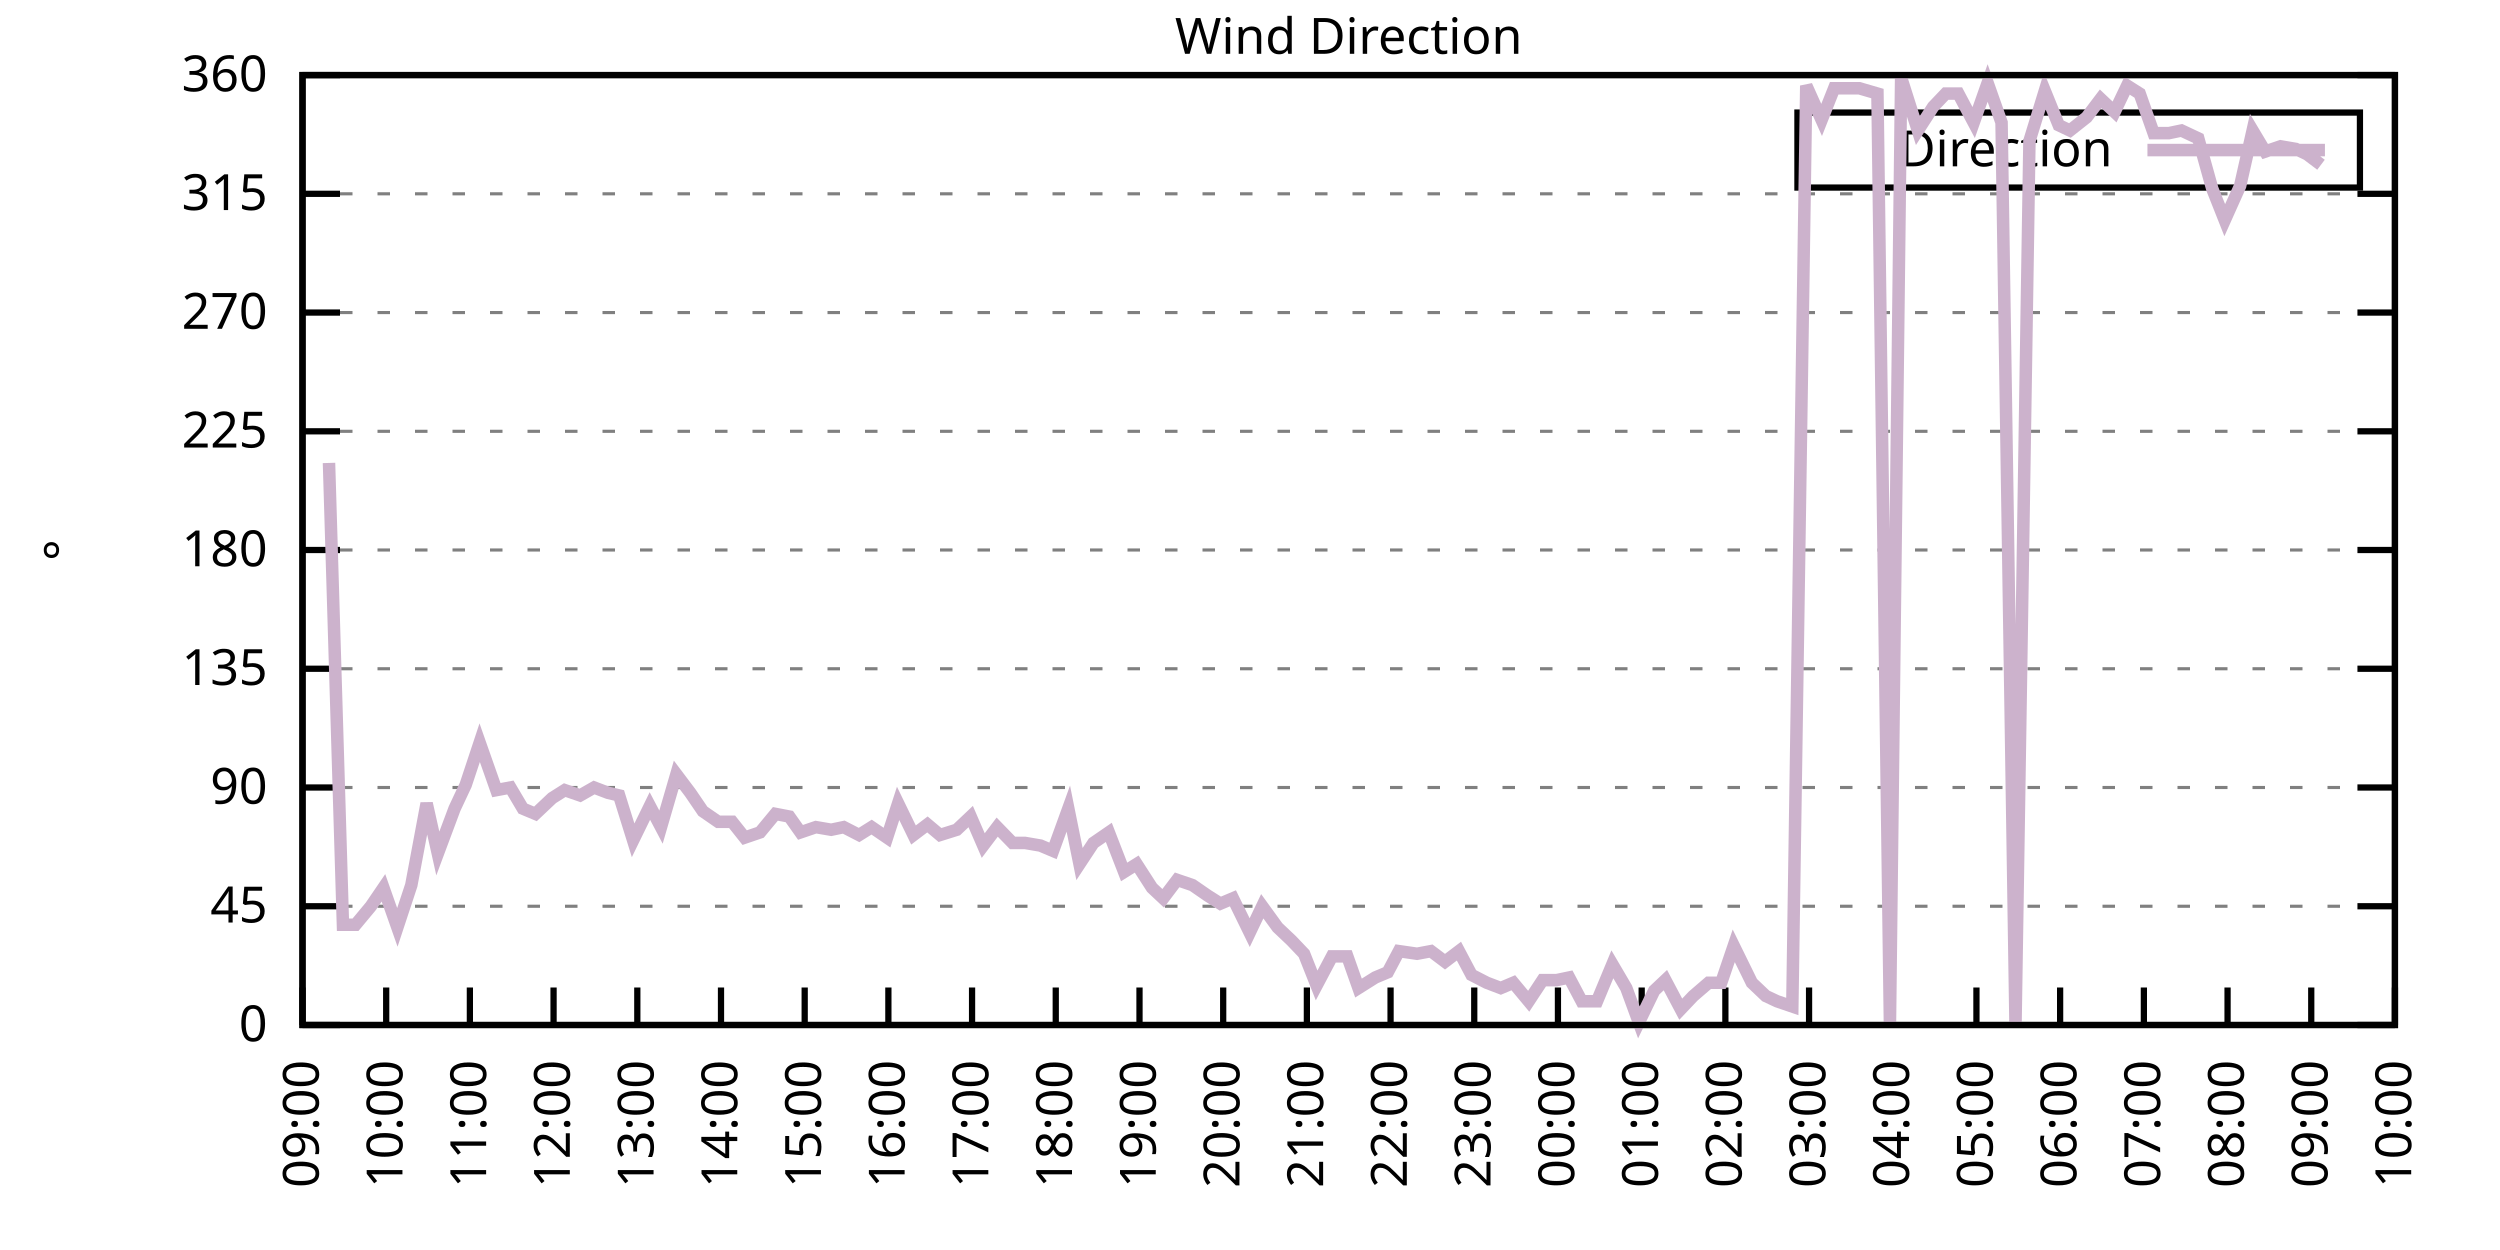
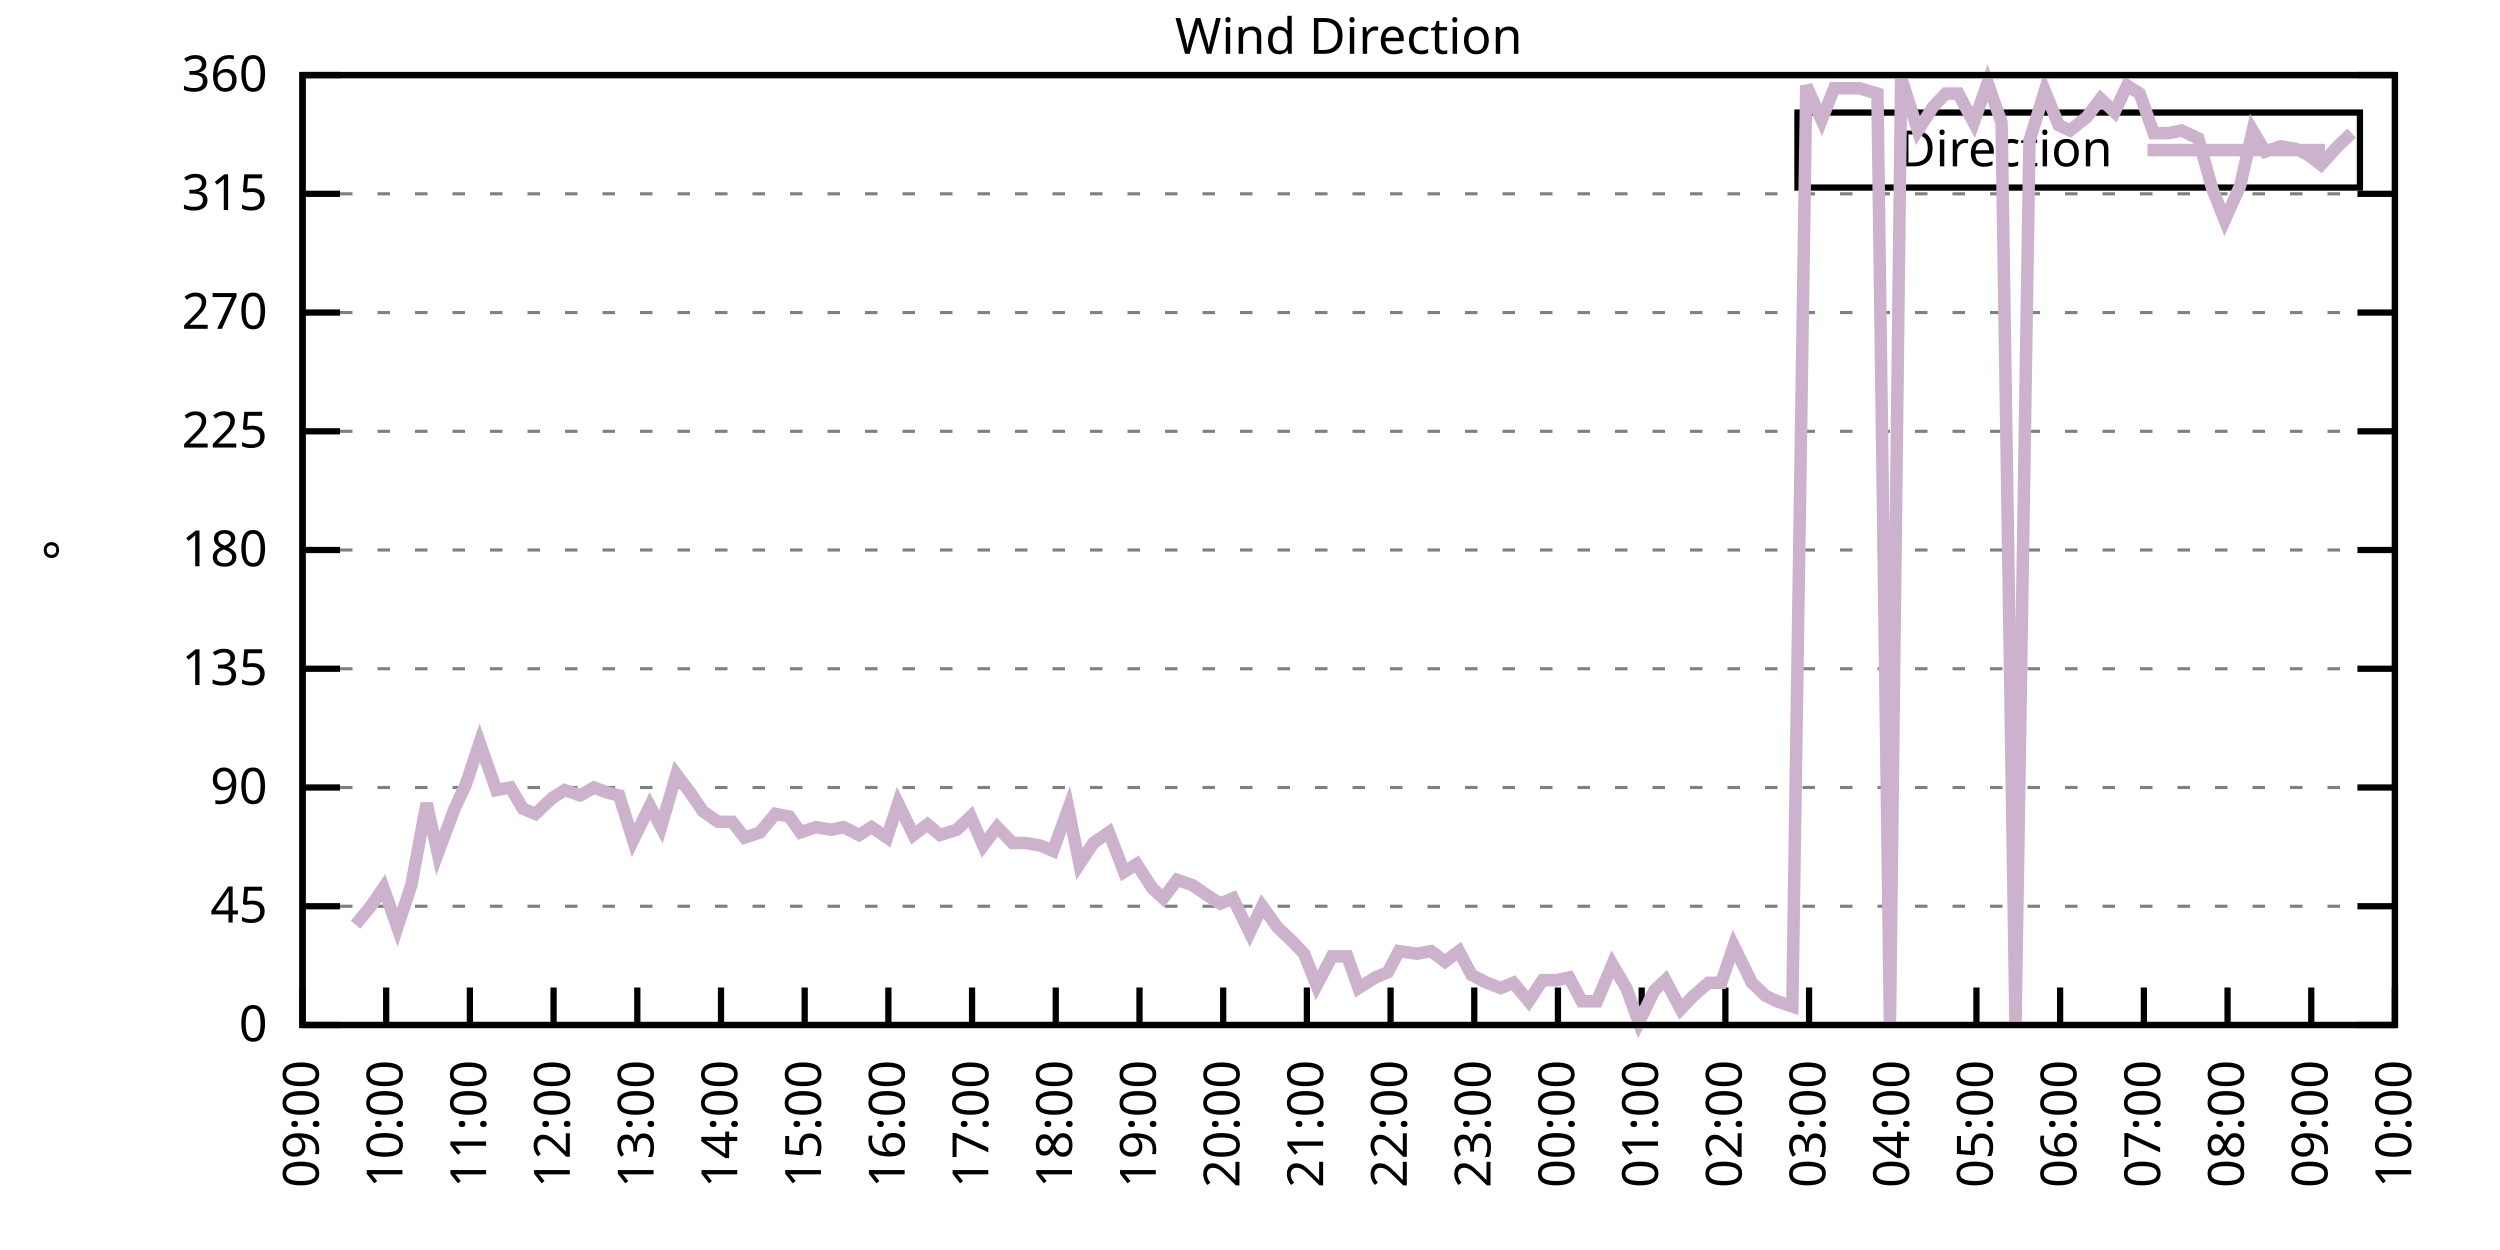
<svg xmlns="http://www.w3.org/2000/svg" xmlns:xlink="http://www.w3.org/1999/xlink" width="400" height="200" viewBox="0 0 400 200">
  <g id="gnuplot_canvas">
    <rect x="0" y="0" width="400" height="200" fill="none" />
    <defs>
      <circle id="gpDot" r="0.5" stroke-width="0.5" stroke="currentColor" />
      <path id="gpPt0" stroke-width="0.333" stroke="currentColor" d="M-1,0 h2 M0,-1 v2" />
      <path id="gpPt1" stroke-width="0.333" stroke="currentColor" d="M-1,-1 L1,1 M1,-1 L-1,1" />
      <path id="gpPt2" stroke-width="0.333" stroke="currentColor" d="M-1,0 L1,0 M0,-1 L0,1 M-1,-1 L1,1 M-1,1 L1,-1" />
      <rect id="gpPt3" stroke-width="0.333" stroke="currentColor" x="-1" y="-1" width="2" height="2" />
      <rect id="gpPt4" stroke-width="0.333" stroke="currentColor" fill="currentColor" x="-1" y="-1" width="2" height="2" />
      <circle id="gpPt5" stroke-width="0.333" stroke="currentColor" cx="0" cy="0" r="1" />
      <use xlink:href="#gpPt5" id="gpPt6" fill="currentColor" stroke="none" />
      <path id="gpPt7" stroke-width="0.333" stroke="currentColor" d="M0,-1.33 L-1.33,0.67 L1.33,0.67 z" />
      <use xlink:href="#gpPt7" id="gpPt8" fill="currentColor" stroke="none" />
      <use xlink:href="#gpPt7" id="gpPt9" stroke="currentColor" transform="rotate(180)" />
      <use xlink:href="#gpPt9" id="gpPt10" fill="currentColor" stroke="none" />
      <use xlink:href="#gpPt3" id="gpPt11" stroke="currentColor" transform="rotate(45)" />
      <use xlink:href="#gpPt11" id="gpPt12" fill="currentColor" stroke="none" />
      <path id="gpPt13" stroke-width="0.333" stroke="currentColor" d="M0,1.330 L1.265,0.411 L0.782,-1.067 L-0.782,-1.076 L-1.265,0.411 z" />
      <use xlink:href="#gpPt13" id="gpPt14" fill="currentColor" stroke="none" />
      <filter id="textbox" filterUnits="objectBoundingBox" x="0" y="0" height="1" width="1">
        <feFlood flood-color="white" flood-opacity="1" result="bgnd" />
        <feComposite in="SourceGraphic" in2="bgnd" operator="atop" />
      </filter>
      <filter id="greybox" filterUnits="objectBoundingBox" x="0" y="0" height="1" width="1">
        <feFlood flood-color="lightgrey" flood-opacity="1" result="grey" />
        <feComposite in="SourceGraphic" in2="grey" operator="atop" />
      </filter>
    </defs>
    <g fill="none" color="white" stroke="currentColor" stroke-width="1.00" stroke-linecap="butt" stroke-linejoin="miter">
</g>
    <g fill="none" color="black" stroke="currentColor" stroke-width="1.00" stroke-linecap="butt" stroke-linejoin="miter">
      <g stroke="none" shape-rendering="crispEdges">
        <polygon fill="rgb(255, 255, 255)" points="48.40,164.00 383.18,164.00 383.18,12.02 48.40,12.02 " />
      </g>
    </g>
    <g fill="none" color="black" stroke="currentColor" stroke-width="1.00" stroke-linecap="butt" stroke-linejoin="miter">
</g>
    <g fill="none" color="black" stroke="black" stroke-width="0.50" stroke-linecap="butt" stroke-linejoin="miter">
</g>
    <g fill="none" color="gray" stroke="currentColor" stroke-width="0.50" stroke-linecap="butt" stroke-linejoin="miter">
      <path stroke="gray" stroke-dasharray="2,4" class="gridline" d="M48.40,164.00 L383.19,164.00  " />
    </g>
    <g fill="none" color="gray" stroke="gray" stroke-width="1.00" stroke-linecap="butt" stroke-linejoin="miter">
</g>
    <g fill="none" color="black" stroke="currentColor" stroke-width="1.00" stroke-linecap="butt" stroke-linejoin="miter">
      <path stroke="black" d="M48.40,164.00 L54.40,164.00 M383.19,164.00 L377.19,164.00  " />
      <g transform="translate(42.80,166.60)" stroke="none" fill="black" font-family="Sans" font-size="8.00" text-anchor="end">
        <text>
          <tspan font-family="Sans"> 0</tspan>
        </text>
      </g>
    </g>
    <g fill="none" color="black" stroke="currentColor" stroke-width="1.00" stroke-linecap="butt" stroke-linejoin="miter">
</g>
    <g fill="none" color="black" stroke="black" stroke-width="0.50" stroke-linecap="butt" stroke-linejoin="miter">
</g>
    <g fill="none" color="gray" stroke="currentColor" stroke-width="0.50" stroke-linecap="butt" stroke-linejoin="miter">
      <path stroke="gray" stroke-dasharray="2,4" class="gridline" d="M48.40,145.00 L383.19,145.00  " />
    </g>
    <g fill="none" color="gray" stroke="gray" stroke-width="1.00" stroke-linecap="butt" stroke-linejoin="miter">
</g>
    <g fill="none" color="black" stroke="currentColor" stroke-width="1.00" stroke-linecap="butt" stroke-linejoin="miter">
      <path stroke="black" d="M48.40,145.00 L54.40,145.00 M383.19,145.00 L377.19,145.00  " />
      <g transform="translate(42.80,147.60)" stroke="none" fill="black" font-family="Sans" font-size="8.00" text-anchor="end">
        <text>
          <tspan font-family="Sans"> 45</tspan>
        </text>
      </g>
    </g>
    <g fill="none" color="black" stroke="currentColor" stroke-width="1.00" stroke-linecap="butt" stroke-linejoin="miter">
</g>
    <g fill="none" color="black" stroke="black" stroke-width="0.50" stroke-linecap="butt" stroke-linejoin="miter">
</g>
    <g fill="none" color="gray" stroke="currentColor" stroke-width="0.50" stroke-linecap="butt" stroke-linejoin="miter">
      <path stroke="gray" stroke-dasharray="2,4" class="gridline" d="M48.40,126.00 L383.19,126.00  " />
    </g>
    <g fill="none" color="gray" stroke="gray" stroke-width="1.00" stroke-linecap="butt" stroke-linejoin="miter">
</g>
    <g fill="none" color="black" stroke="currentColor" stroke-width="1.00" stroke-linecap="butt" stroke-linejoin="miter">
      <path stroke="black" d="M48.40,126.00 L54.40,126.00 M383.19,126.00 L377.19,126.00  " />
      <g transform="translate(42.80,128.60)" stroke="none" fill="black" font-family="Sans" font-size="8.00" text-anchor="end">
        <text>
          <tspan font-family="Sans"> 90</tspan>
        </text>
      </g>
    </g>
    <g fill="none" color="black" stroke="currentColor" stroke-width="1.00" stroke-linecap="butt" stroke-linejoin="miter">
</g>
    <g fill="none" color="black" stroke="black" stroke-width="0.50" stroke-linecap="butt" stroke-linejoin="miter">
</g>
    <g fill="none" color="gray" stroke="currentColor" stroke-width="0.50" stroke-linecap="butt" stroke-linejoin="miter">
      <path stroke="gray" stroke-dasharray="2,4" class="gridline" d="M48.40,107.00 L383.19,107.00  " />
    </g>
    <g fill="none" color="gray" stroke="gray" stroke-width="1.00" stroke-linecap="butt" stroke-linejoin="miter">
</g>
    <g fill="none" color="black" stroke="currentColor" stroke-width="1.00" stroke-linecap="butt" stroke-linejoin="miter">
      <path stroke="black" d="M48.40,107.00 L54.40,107.00 M383.19,107.00 L377.19,107.00  " />
      <g transform="translate(42.80,109.60)" stroke="none" fill="black" font-family="Sans" font-size="8.00" text-anchor="end">
        <text>
          <tspan font-family="Sans"> 135</tspan>
        </text>
      </g>
    </g>
    <g fill="none" color="black" stroke="currentColor" stroke-width="1.00" stroke-linecap="butt" stroke-linejoin="miter">
</g>
    <g fill="none" color="black" stroke="black" stroke-width="0.50" stroke-linecap="butt" stroke-linejoin="miter">
</g>
    <g fill="none" color="gray" stroke="currentColor" stroke-width="0.50" stroke-linecap="butt" stroke-linejoin="miter">
      <path stroke="gray" stroke-dasharray="2,4" class="gridline" d="M48.40,88.00 L383.19,88.00  " />
    </g>
    <g fill="none" color="gray" stroke="gray" stroke-width="1.00" stroke-linecap="butt" stroke-linejoin="miter">
</g>
    <g fill="none" color="black" stroke="currentColor" stroke-width="1.00" stroke-linecap="butt" stroke-linejoin="miter">
      <path stroke="black" d="M48.40,88.00 L54.40,88.00 M383.19,88.00 L377.19,88.00  " />
      <g transform="translate(42.80,90.60)" stroke="none" fill="black" font-family="Sans" font-size="8.00" text-anchor="end">
        <text>
          <tspan font-family="Sans"> 180</tspan>
        </text>
      </g>
    </g>
    <g fill="none" color="black" stroke="currentColor" stroke-width="1.00" stroke-linecap="butt" stroke-linejoin="miter">
</g>
    <g fill="none" color="black" stroke="black" stroke-width="0.50" stroke-linecap="butt" stroke-linejoin="miter">
</g>
    <g fill="none" color="gray" stroke="currentColor" stroke-width="0.50" stroke-linecap="butt" stroke-linejoin="miter">
      <path stroke="gray" stroke-dasharray="2,4" class="gridline" d="M48.40,69.01 L383.19,69.01  " />
    </g>
    <g fill="none" color="gray" stroke="gray" stroke-width="1.00" stroke-linecap="butt" stroke-linejoin="miter">
</g>
    <g fill="none" color="black" stroke="currentColor" stroke-width="1.00" stroke-linecap="butt" stroke-linejoin="miter">
      <path stroke="black" d="M48.40,69.01 L54.40,69.01 M383.19,69.01 L377.19,69.01  " />
      <g transform="translate(42.80,71.61)" stroke="none" fill="black" font-family="Sans" font-size="8.00" text-anchor="end">
        <text>
          <tspan font-family="Sans"> 225</tspan>
        </text>
      </g>
    </g>
    <g fill="none" color="black" stroke="currentColor" stroke-width="1.00" stroke-linecap="butt" stroke-linejoin="miter">
</g>
    <g fill="none" color="black" stroke="black" stroke-width="0.50" stroke-linecap="butt" stroke-linejoin="miter">
</g>
    <g fill="none" color="gray" stroke="currentColor" stroke-width="0.50" stroke-linecap="butt" stroke-linejoin="miter">
      <path stroke="gray" stroke-dasharray="2,4" class="gridline" d="M48.40,50.01 L383.19,50.01  " />
    </g>
    <g fill="none" color="gray" stroke="gray" stroke-width="1.00" stroke-linecap="butt" stroke-linejoin="miter">
</g>
    <g fill="none" color="black" stroke="currentColor" stroke-width="1.00" stroke-linecap="butt" stroke-linejoin="miter">
      <path stroke="black" d="M48.40,50.01 L54.40,50.01 M383.19,50.01 L377.19,50.01  " />
      <g transform="translate(42.80,52.61)" stroke="none" fill="black" font-family="Sans" font-size="8.00" text-anchor="end">
        <text>
          <tspan font-family="Sans"> 270</tspan>
        </text>
      </g>
    </g>
    <g fill="none" color="black" stroke="currentColor" stroke-width="1.00" stroke-linecap="butt" stroke-linejoin="miter">
</g>
    <g fill="none" color="black" stroke="black" stroke-width="0.50" stroke-linecap="butt" stroke-linejoin="miter">
</g>
    <g fill="none" color="gray" stroke="currentColor" stroke-width="0.50" stroke-linecap="butt" stroke-linejoin="miter">
      <path stroke="gray" stroke-dasharray="2,4" class="gridline" d="M48.40,31.01 L383.19,31.01  " />
    </g>
    <g fill="none" color="gray" stroke="gray" stroke-width="1.00" stroke-linecap="butt" stroke-linejoin="miter">
</g>
    <g fill="none" color="black" stroke="currentColor" stroke-width="1.00" stroke-linecap="butt" stroke-linejoin="miter">
      <path stroke="black" d="M48.40,31.01 L54.40,31.01 M383.19,31.01 L377.19,31.01  " />
      <g transform="translate(42.80,33.61)" stroke="none" fill="black" font-family="Sans" font-size="8.00" text-anchor="end">
        <text>
          <tspan font-family="Sans"> 315</tspan>
        </text>
      </g>
    </g>
    <g fill="none" color="black" stroke="currentColor" stroke-width="1.00" stroke-linecap="butt" stroke-linejoin="miter">
</g>
    <g fill="none" color="black" stroke="black" stroke-width="0.50" stroke-linecap="butt" stroke-linejoin="miter">
</g>
    <g fill="none" color="gray" stroke="currentColor" stroke-width="0.50" stroke-linecap="butt" stroke-linejoin="miter">
      <path stroke="gray" stroke-dasharray="2,4" class="gridline" d="M48.40,12.01 L383.19,12.01  " />
    </g>
    <g fill="none" color="gray" stroke="gray" stroke-width="1.00" stroke-linecap="butt" stroke-linejoin="miter">
</g>
    <g fill="none" color="black" stroke="currentColor" stroke-width="1.00" stroke-linecap="butt" stroke-linejoin="miter">
      <path stroke="black" d="M48.40,12.01 L54.40,12.01 M383.19,12.01 L377.19,12.01  " />
      <g transform="translate(42.80,14.61)" stroke="none" fill="black" font-family="Sans" font-size="8.00" text-anchor="end">
        <text>
          <tspan font-family="Sans"> 360</tspan>
        </text>
      </g>
    </g>
    <g fill="none" color="black" stroke="currentColor" stroke-width="1.00" stroke-linecap="butt" stroke-linejoin="miter">
      <path stroke="black" d="M48.40,164.00 L48.40,158.00  " />
      <g transform="translate(51.00,169.60) rotate(270.00)" stroke="none" fill="black" font-family="Sans" font-size="8.00" text-anchor="end">
        <text>
          <tspan font-family="Sans">09:00</tspan>
        </text>
      </g>
    </g>
    <g fill="none" color="black" stroke="currentColor" stroke-width="1.00" stroke-linecap="butt" stroke-linejoin="miter">
      <path stroke="black" d="M61.79,164.00 L61.79,158.00  " />
      <g transform="translate(64.39,169.60) rotate(270.00)" stroke="none" fill="black" font-family="Sans" font-size="8.00" text-anchor="end">
        <text>
          <tspan font-family="Sans">10:00</tspan>
        </text>
      </g>
    </g>
    <g fill="none" color="black" stroke="currentColor" stroke-width="1.00" stroke-linecap="butt" stroke-linejoin="miter">
      <path stroke="black" d="M75.18,164.00 L75.18,158.00  " />
      <g transform="translate(77.78,169.60) rotate(270.00)" stroke="none" fill="black" font-family="Sans" font-size="8.00" text-anchor="end">
        <text>
          <tspan font-family="Sans">11:00</tspan>
        </text>
      </g>
    </g>
    <g fill="none" color="black" stroke="currentColor" stroke-width="1.00" stroke-linecap="butt" stroke-linejoin="miter">
      <path stroke="black" d="M88.57,164.00 L88.57,158.00  " />
      <g transform="translate(91.17,169.60) rotate(270.00)" stroke="none" fill="black" font-family="Sans" font-size="8.00" text-anchor="end">
        <text>
          <tspan font-family="Sans">12:00</tspan>
        </text>
      </g>
    </g>
    <g fill="none" color="black" stroke="currentColor" stroke-width="1.00" stroke-linecap="butt" stroke-linejoin="miter">
      <path stroke="black" d="M101.97,164.00 L101.97,158.00  " />
      <g transform="translate(104.57,169.60) rotate(270.00)" stroke="none" fill="black" font-family="Sans" font-size="8.00" text-anchor="end">
        <text>
          <tspan font-family="Sans">13:00</tspan>
        </text>
      </g>
    </g>
    <g fill="none" color="black" stroke="currentColor" stroke-width="1.00" stroke-linecap="butt" stroke-linejoin="miter">
      <path stroke="black" d="M115.36,164.00 L115.36,158.00  " />
      <g transform="translate(117.96,169.60) rotate(270.00)" stroke="none" fill="black" font-family="Sans" font-size="8.00" text-anchor="end">
        <text>
          <tspan font-family="Sans">14:00</tspan>
        </text>
      </g>
    </g>
    <g fill="none" color="black" stroke="currentColor" stroke-width="1.00" stroke-linecap="butt" stroke-linejoin="miter">
      <path stroke="black" d="M128.75,164.00 L128.75,158.00  " />
      <g transform="translate(131.35,169.60) rotate(270.00)" stroke="none" fill="black" font-family="Sans" font-size="8.00" text-anchor="end">
        <text>
          <tspan font-family="Sans">15:00</tspan>
        </text>
      </g>
    </g>
    <g fill="none" color="black" stroke="currentColor" stroke-width="1.00" stroke-linecap="butt" stroke-linejoin="miter">
      <path stroke="black" d="M142.14,164.00 L142.14,158.00  " />
      <g transform="translate(144.74,169.60) rotate(270.00)" stroke="none" fill="black" font-family="Sans" font-size="8.00" text-anchor="end">
        <text>
          <tspan font-family="Sans">16:00</tspan>
        </text>
      </g>
    </g>
    <g fill="none" color="black" stroke="currentColor" stroke-width="1.00" stroke-linecap="butt" stroke-linejoin="miter">
      <path stroke="black" d="M155.53,164.00 L155.53,158.00  " />
      <g transform="translate(158.13,169.60) rotate(270.00)" stroke="none" fill="black" font-family="Sans" font-size="8.00" text-anchor="end">
        <text>
          <tspan font-family="Sans">17:00</tspan>
        </text>
      </g>
    </g>
    <g fill="none" color="black" stroke="currentColor" stroke-width="1.00" stroke-linecap="butt" stroke-linejoin="miter">
      <path stroke="black" d="M168.92,164.00 L168.92,158.00  " />
      <g transform="translate(171.52,169.60) rotate(270.00)" stroke="none" fill="black" font-family="Sans" font-size="8.00" text-anchor="end">
        <text>
          <tspan font-family="Sans">18:00</tspan>
        </text>
      </g>
    </g>
    <g fill="none" color="black" stroke="currentColor" stroke-width="1.00" stroke-linecap="butt" stroke-linejoin="miter">
      <path stroke="black" d="M182.32,164.00 L182.32,158.00  " />
      <g transform="translate(184.92,169.60) rotate(270.00)" stroke="none" fill="black" font-family="Sans" font-size="8.00" text-anchor="end">
        <text>
          <tspan font-family="Sans">19:00</tspan>
        </text>
      </g>
    </g>
    <g fill="none" color="black" stroke="currentColor" stroke-width="1.00" stroke-linecap="butt" stroke-linejoin="miter">
      <path stroke="black" d="M195.71,164.00 L195.71,158.00  " />
      <g transform="translate(198.31,169.60) rotate(270.00)" stroke="none" fill="black" font-family="Sans" font-size="8.00" text-anchor="end">
        <text>
          <tspan font-family="Sans">20:00</tspan>
        </text>
      </g>
    </g>
    <g fill="none" color="black" stroke="currentColor" stroke-width="1.00" stroke-linecap="butt" stroke-linejoin="miter">
      <path stroke="black" d="M209.10,164.00 L209.10,158.00  " />
      <g transform="translate(211.70,169.60) rotate(270.00)" stroke="none" fill="black" font-family="Sans" font-size="8.00" text-anchor="end">
        <text>
          <tspan font-family="Sans">21:00</tspan>
        </text>
      </g>
    </g>
    <g fill="none" color="black" stroke="currentColor" stroke-width="1.00" stroke-linecap="butt" stroke-linejoin="miter">
      <path stroke="black" d="M222.49,164.00 L222.49,158.00  " />
      <g transform="translate(225.09,169.60) rotate(270.00)" stroke="none" fill="black" font-family="Sans" font-size="8.00" text-anchor="end">
        <text>
          <tspan font-family="Sans">22:00</tspan>
        </text>
      </g>
    </g>
    <g fill="none" color="black" stroke="currentColor" stroke-width="1.00" stroke-linecap="butt" stroke-linejoin="miter">
      <path stroke="black" d="M235.88,164.00 L235.88,158.00  " />
      <g transform="translate(238.48,169.60) rotate(270.00)" stroke="none" fill="black" font-family="Sans" font-size="8.00" text-anchor="end">
        <text>
          <tspan font-family="Sans">23:00</tspan>
        </text>
      </g>
    </g>
    <g fill="none" color="black" stroke="currentColor" stroke-width="1.00" stroke-linecap="butt" stroke-linejoin="miter">
      <path stroke="black" d="M249.27,164.00 L249.27,158.00  " />
      <g transform="translate(251.87,169.60) rotate(270.00)" stroke="none" fill="black" font-family="Sans" font-size="8.00" text-anchor="end">
        <text>
          <tspan font-family="Sans">00:00</tspan>
        </text>
      </g>
    </g>
    <g fill="none" color="black" stroke="currentColor" stroke-width="1.00" stroke-linecap="butt" stroke-linejoin="miter">
      <path stroke="black" d="M262.67,164.00 L262.67,158.00  " />
      <g transform="translate(265.27,169.60) rotate(270.00)" stroke="none" fill="black" font-family="Sans" font-size="8.00" text-anchor="end">
        <text>
          <tspan font-family="Sans">01:00</tspan>
        </text>
      </g>
    </g>
    <g fill="none" color="black" stroke="currentColor" stroke-width="1.00" stroke-linecap="butt" stroke-linejoin="miter">
      <path stroke="black" d="M276.06,164.00 L276.06,158.00  " />
      <g transform="translate(278.66,169.60) rotate(270.00)" stroke="none" fill="black" font-family="Sans" font-size="8.00" text-anchor="end">
        <text>
          <tspan font-family="Sans">02:00</tspan>
        </text>
      </g>
    </g>
    <g fill="none" color="black" stroke="currentColor" stroke-width="1.00" stroke-linecap="butt" stroke-linejoin="miter">
      <path stroke="black" d="M289.45,164.00 L289.45,158.00  " />
      <g transform="translate(292.05,169.60) rotate(270.00)" stroke="none" fill="black" font-family="Sans" font-size="8.00" text-anchor="end">
        <text>
          <tspan font-family="Sans">03:00</tspan>
        </text>
      </g>
    </g>
    <g fill="none" color="black" stroke="currentColor" stroke-width="1.00" stroke-linecap="butt" stroke-linejoin="miter">
      <path stroke="black" d="M302.84,164.00 L302.84,158.00  " />
      <g transform="translate(305.44,169.60) rotate(270.00)" stroke="none" fill="black" font-family="Sans" font-size="8.00" text-anchor="end">
        <text>
          <tspan font-family="Sans">04:00</tspan>
        </text>
      </g>
    </g>
    <g fill="none" color="black" stroke="currentColor" stroke-width="1.00" stroke-linecap="butt" stroke-linejoin="miter">
      <path stroke="black" d="M316.23,164.00 L316.23,158.00  " />
      <g transform="translate(318.83,169.60) rotate(270.00)" stroke="none" fill="black" font-family="Sans" font-size="8.00" text-anchor="end">
        <text>
          <tspan font-family="Sans">05:00</tspan>
        </text>
      </g>
    </g>
    <g fill="none" color="black" stroke="currentColor" stroke-width="1.00" stroke-linecap="butt" stroke-linejoin="miter">
      <path stroke="black" d="M329.62,164.00 L329.62,158.00  " />
      <g transform="translate(332.22,169.60) rotate(270.00)" stroke="none" fill="black" font-family="Sans" font-size="8.00" text-anchor="end">
        <text>
          <tspan font-family="Sans">06:00</tspan>
        </text>
      </g>
    </g>
    <g fill="none" color="black" stroke="currentColor" stroke-width="1.00" stroke-linecap="butt" stroke-linejoin="miter">
      <path stroke="black" d="M343.02,164.00 L343.02,158.00  " />
      <g transform="translate(345.62,169.60) rotate(270.00)" stroke="none" fill="black" font-family="Sans" font-size="8.00" text-anchor="end">
        <text>
          <tspan font-family="Sans">07:00</tspan>
        </text>
      </g>
    </g>
    <g fill="none" color="black" stroke="currentColor" stroke-width="1.00" stroke-linecap="butt" stroke-linejoin="miter">
      <path stroke="black" d="M356.41,164.00 L356.41,158.00  " />
      <g transform="translate(359.01,169.60) rotate(270.00)" stroke="none" fill="black" font-family="Sans" font-size="8.00" text-anchor="end">
        <text>
          <tspan font-family="Sans">08:00</tspan>
        </text>
      </g>
    </g>
    <g fill="none" color="black" stroke="currentColor" stroke-width="1.00" stroke-linecap="butt" stroke-linejoin="miter">
      <path stroke="black" d="M369.80,164.00 L369.80,158.00  " />
      <g transform="translate(372.40,169.60) rotate(270.00)" stroke="none" fill="black" font-family="Sans" font-size="8.00" text-anchor="end">
        <text>
          <tspan font-family="Sans">09:00</tspan>
        </text>
      </g>
    </g>
    <g fill="none" color="black" stroke="currentColor" stroke-width="1.00" stroke-linecap="butt" stroke-linejoin="miter">
      <path stroke="black" d="M383.19,164.00 L383.19,158.00  " />
      <g transform="translate(385.79,169.60) rotate(270.00)" stroke="none" fill="black" font-family="Sans" font-size="8.00" text-anchor="end">
        <text>
          <tspan font-family="Sans">10:00</tspan>
        </text>
      </g>
    </g>
    <g fill="none" color="black" stroke="currentColor" stroke-width="1.00" stroke-linecap="butt" stroke-linejoin="miter">
</g>
    <g fill="none" color="black" stroke="currentColor" stroke-width="1.00" stroke-linecap="butt" stroke-linejoin="miter">
      <path stroke="black" d="M48.40,12.01 L48.40,164.00 L383.19,164.00 L383.19,12.01 L48.40,12.01 Z  " />
    </g>
    <g fill="none" color="black" stroke="currentColor" stroke-width="1.00" stroke-linecap="butt" stroke-linejoin="miter">
</g>
    <g fill="none" color="black" stroke="currentColor" stroke-width="1.00" stroke-linecap="butt" stroke-linejoin="miter">
      <path stroke="black" d="M287.59,30.01 L287.59,18.01 L377.59,18.01 L377.59,30.01 L287.59,30.01 Z  " />
    </g>
    <g id="Wind_direction_plot_1">
      <g fill="none" color="white" stroke="black" stroke-width="2.00" stroke-linecap="butt" stroke-linejoin="miter">
</g>
      <g fill="none" color="black" stroke="currentColor" stroke-width="2.00" stroke-linecap="butt" stroke-linejoin="miter">
        <g transform="translate(337.99,26.61)" stroke="none" fill="black" font-family="Sans" font-size="8.00" text-anchor="end">
          <text>
            <tspan font-family="Sans">Direction</tspan>
          </text>
        </g>
      </g>
      <g fill="none" color="black" stroke="currentColor" stroke-width="2.00" stroke-linecap="butt" stroke-linejoin="miter">
-         <path stroke="rgb(204, 178, 204)" d="M343.59,24.01 L371.99,24.01 M52.64,74.07 L54.87,147.96 L56.88,147.96 L59.34,145.00 L61.35,142.05 L63.58,148.38   L65.81,141.62 L68.26,128.54 L70.05,136.56 L72.73,129.38 L74.51,125.58 L76.75,118.83 L79.42,126.42 L81.66,126.00   L83.66,129.38 L85.67,130.22 L88.35,127.69 L90.36,126.42 L92.82,127.27 L95.05,126.00 L97.28,126.85 L99.06,127.27   L101.30,134.45 L103.98,128.96 L105.76,132.34 L108.22,123.89 L110.45,126.85 L112.46,129.80 L114.91,131.49 L117.14,131.49   L119.15,134.02 L121.61,133.18 L124.06,130.22 L126.29,130.65 L128.08,133.18 L130.54,132.34 L132.99,132.76 L135.00,132.34   L137.45,133.60 L139.46,132.34 L141.92,134.02 L143.70,128.54 L146.16,133.60 L148.39,131.91 L150.40,133.60 L153.08,132.76   L155.31,130.65 L157.32,135.29 L159.55,132.34 L162.01,134.87 L164.01,134.87 L166.47,135.29 L168.48,136.14 L170.93,129.38   L172.72,138.25 L174.95,134.87 L177.41,133.18 L179.86,139.51 L181.87,138.25 L184.32,142.05 L186.11,143.73 L188.34,140.78   L190.80,141.62 L193.25,143.31 L195.26,144.58 L197.27,143.73 L199.95,149.22 L201.96,145.00 L204.41,148.38 L206.64,150.49   L208.65,152.60 L210.66,157.67 L213.12,153.02 L215.57,153.02 L217.36,158.09 L220.04,156.40 L222.04,155.56 L223.83,152.18   L226.73,152.60 L228.96,152.18 L231.20,153.87 L233.43,152.18 L235.44,155.98 L237.89,157.24 L240.12,158.09 L242.13,157.24   L244.59,160.20 L246.82,156.82 L249.05,156.82 L251.06,156.40 L253.07,160.20 L255.52,160.20 L257.98,154.29 L260.21,158.09   L262.22,163.58 L264.67,158.51 L266.46,156.82 L268.92,161.47 L270.92,159.36 L273.38,157.24 L275.39,157.24 L277.40,151.33   L280.30,157.24 L282.53,159.36 L284.32,160.20 L286.77,161.04 L289.00,13.70 L291.46,19.19 L293.47,14.12 L295.48,14.12   L297.48,14.12 L300.39,14.97 L302.39,164.00 L304.18,12.43 L306.86,20.88 L309.31,17.08 L311.32,14.97 L313.33,14.97   L315.79,19.61 L318.02,13.28 L320.25,19.61 L322.48,164.00 L324.71,22.56 L327.17,14.54 L329.40,20.03 L331.19,20.88   L333.86,18.77 L336.10,15.81 L338.33,17.92 L340.34,13.70 L342.35,14.97 L344.58,21.30 L347.03,21.30 L349.04,20.88   L351.72,22.14 L353.95,30.16 L355.96,35.23 L358.42,29.74 L360.42,20.88 L362.43,24.25 L364.89,23.41 L367.34,23.83   L369.13,24.68 L371.36,26.36  " />
+         <path stroke="rgb(204, 178, 204)" d="M343.59,24.01 L371.99,24.01 M56.88,147.96 L59.34,145.00 L61.35,142.05 L63.58,148.38 L65.81,141.62 L68.26,128.54   L70.05,136.56 L72.73,129.38 L74.51,125.58 L76.75,118.83 L79.42,126.42 L81.66,126.00 L83.66,129.38 L85.67,130.22   L88.35,127.69 L90.36,126.42 L92.82,127.27 L95.05,126.00 L97.28,126.85 L99.06,127.27 L101.30,134.45 L103.98,128.96   L105.76,132.34 L108.22,123.89 L110.45,126.85 L112.46,129.80 L114.91,131.49 L117.14,131.49 L119.15,134.02 L121.61,133.18   L124.06,130.22 L126.29,130.65 L128.08,133.18 L130.54,132.34 L132.99,132.76 L135.00,132.34 L137.45,133.60 L139.46,132.34   L141.92,134.02 L143.70,128.54 L146.16,133.60 L148.39,131.91 L150.40,133.60 L153.08,132.76 L155.31,130.65 L157.32,135.29   L159.55,132.34 L162.01,134.87 L164.01,134.87 L166.47,135.29 L168.48,136.14 L170.93,129.38 L172.72,138.25 L174.95,134.87   L177.41,133.18 L179.86,139.51 L181.87,138.25 L184.32,142.05 L186.11,143.73 L188.34,140.78 L190.80,141.62 L193.25,143.31   L195.26,144.58 L197.27,143.73 L199.95,149.22 L201.96,145.00 L204.41,148.38 L206.64,150.49 L208.65,152.60 L210.66,157.67   L213.12,153.02 L215.57,153.02 L217.36,158.09 L220.04,156.40 L222.04,155.56 L223.83,152.18 L226.73,152.60 L228.96,152.18   L231.20,153.87 L233.43,152.18 L235.44,155.98 L237.89,157.24 L240.12,158.09 L242.13,157.24 L244.59,160.20 L246.82,156.82   L249.05,156.82 L251.06,156.40 L253.07,160.20 L255.52,160.20 L257.98,154.29 L260.21,158.09 L262.22,163.58 L264.67,158.51   L266.46,156.82 L268.92,161.47 L270.92,159.36 L273.38,157.24 L275.39,157.24 L277.40,151.33 L280.30,157.24 L282.53,159.36   L284.32,160.20 L286.77,161.04 L289.00,13.70 L291.46,19.19 L293.47,14.12 L295.48,14.12 L297.48,14.12 L300.39,14.97   L302.39,164.00 L304.18,12.43 L306.86,20.88 L309.31,17.08 L311.32,14.97 L313.33,14.97 L315.79,19.61 L318.02,13.28   L320.25,19.61 L322.48,164.00 L324.71,22.56 L327.17,14.54 L329.40,20.03 L331.19,20.88 L333.86,18.77 L336.10,15.81   L338.33,17.92 L340.34,13.70 L342.35,14.97 L344.58,21.30 L347.03,21.30 L349.04,20.88 L351.72,22.14 L353.95,30.16   L355.96,35.23 L358.42,29.74 L360.42,20.88 L362.43,24.25 L364.89,23.41 L367.34,23.83 L369.13,24.68 L371.36,26.36   L374.04,23.41 L376.27,21.30  " />
      </g>
    </g>
    <g fill="none" color="black" stroke="currentColor" stroke-width="2.00" stroke-linecap="butt" stroke-linejoin="miter">
</g>
    <g fill="none" color="black" stroke="black" stroke-width="1.00" stroke-linecap="butt" stroke-linejoin="miter">
</g>
    <g fill="none" color="black" stroke="currentColor" stroke-width="1.00" stroke-linecap="butt" stroke-linejoin="miter">
      <path stroke="black" d="M48.40,12.01 L48.40,164.00 L383.19,164.00 L383.19,12.01 L48.40,12.01 Z  " />
      <g transform="translate(12.80,88.01) rotate(270.00)" stroke="none" fill="black" font-family="Sans" font-size="8.00" text-anchor="middle">
        <text>
          <tspan font-family="Sans">°</tspan>
        </text>
      </g>
    </g>
    <g fill="none" color="black" stroke="currentColor" stroke-width="1.00" stroke-linecap="butt" stroke-linejoin="miter">
</g>
    <g fill="none" color="black" stroke="currentColor" stroke-width="1.00" stroke-linecap="butt" stroke-linejoin="miter">
      <g transform="translate(215.79,8.61)" stroke="none" fill="black" font-family="Sans" font-size="8.00" text-anchor="middle">
        <text>
          <tspan font-family="Sans">Wind Direction</tspan>
        </text>
      </g>
    </g>
    <g fill="none" color="black" stroke="currentColor" stroke-width="1.00" stroke-linecap="butt" stroke-linejoin="miter">
</g>
  </g>
</svg>
